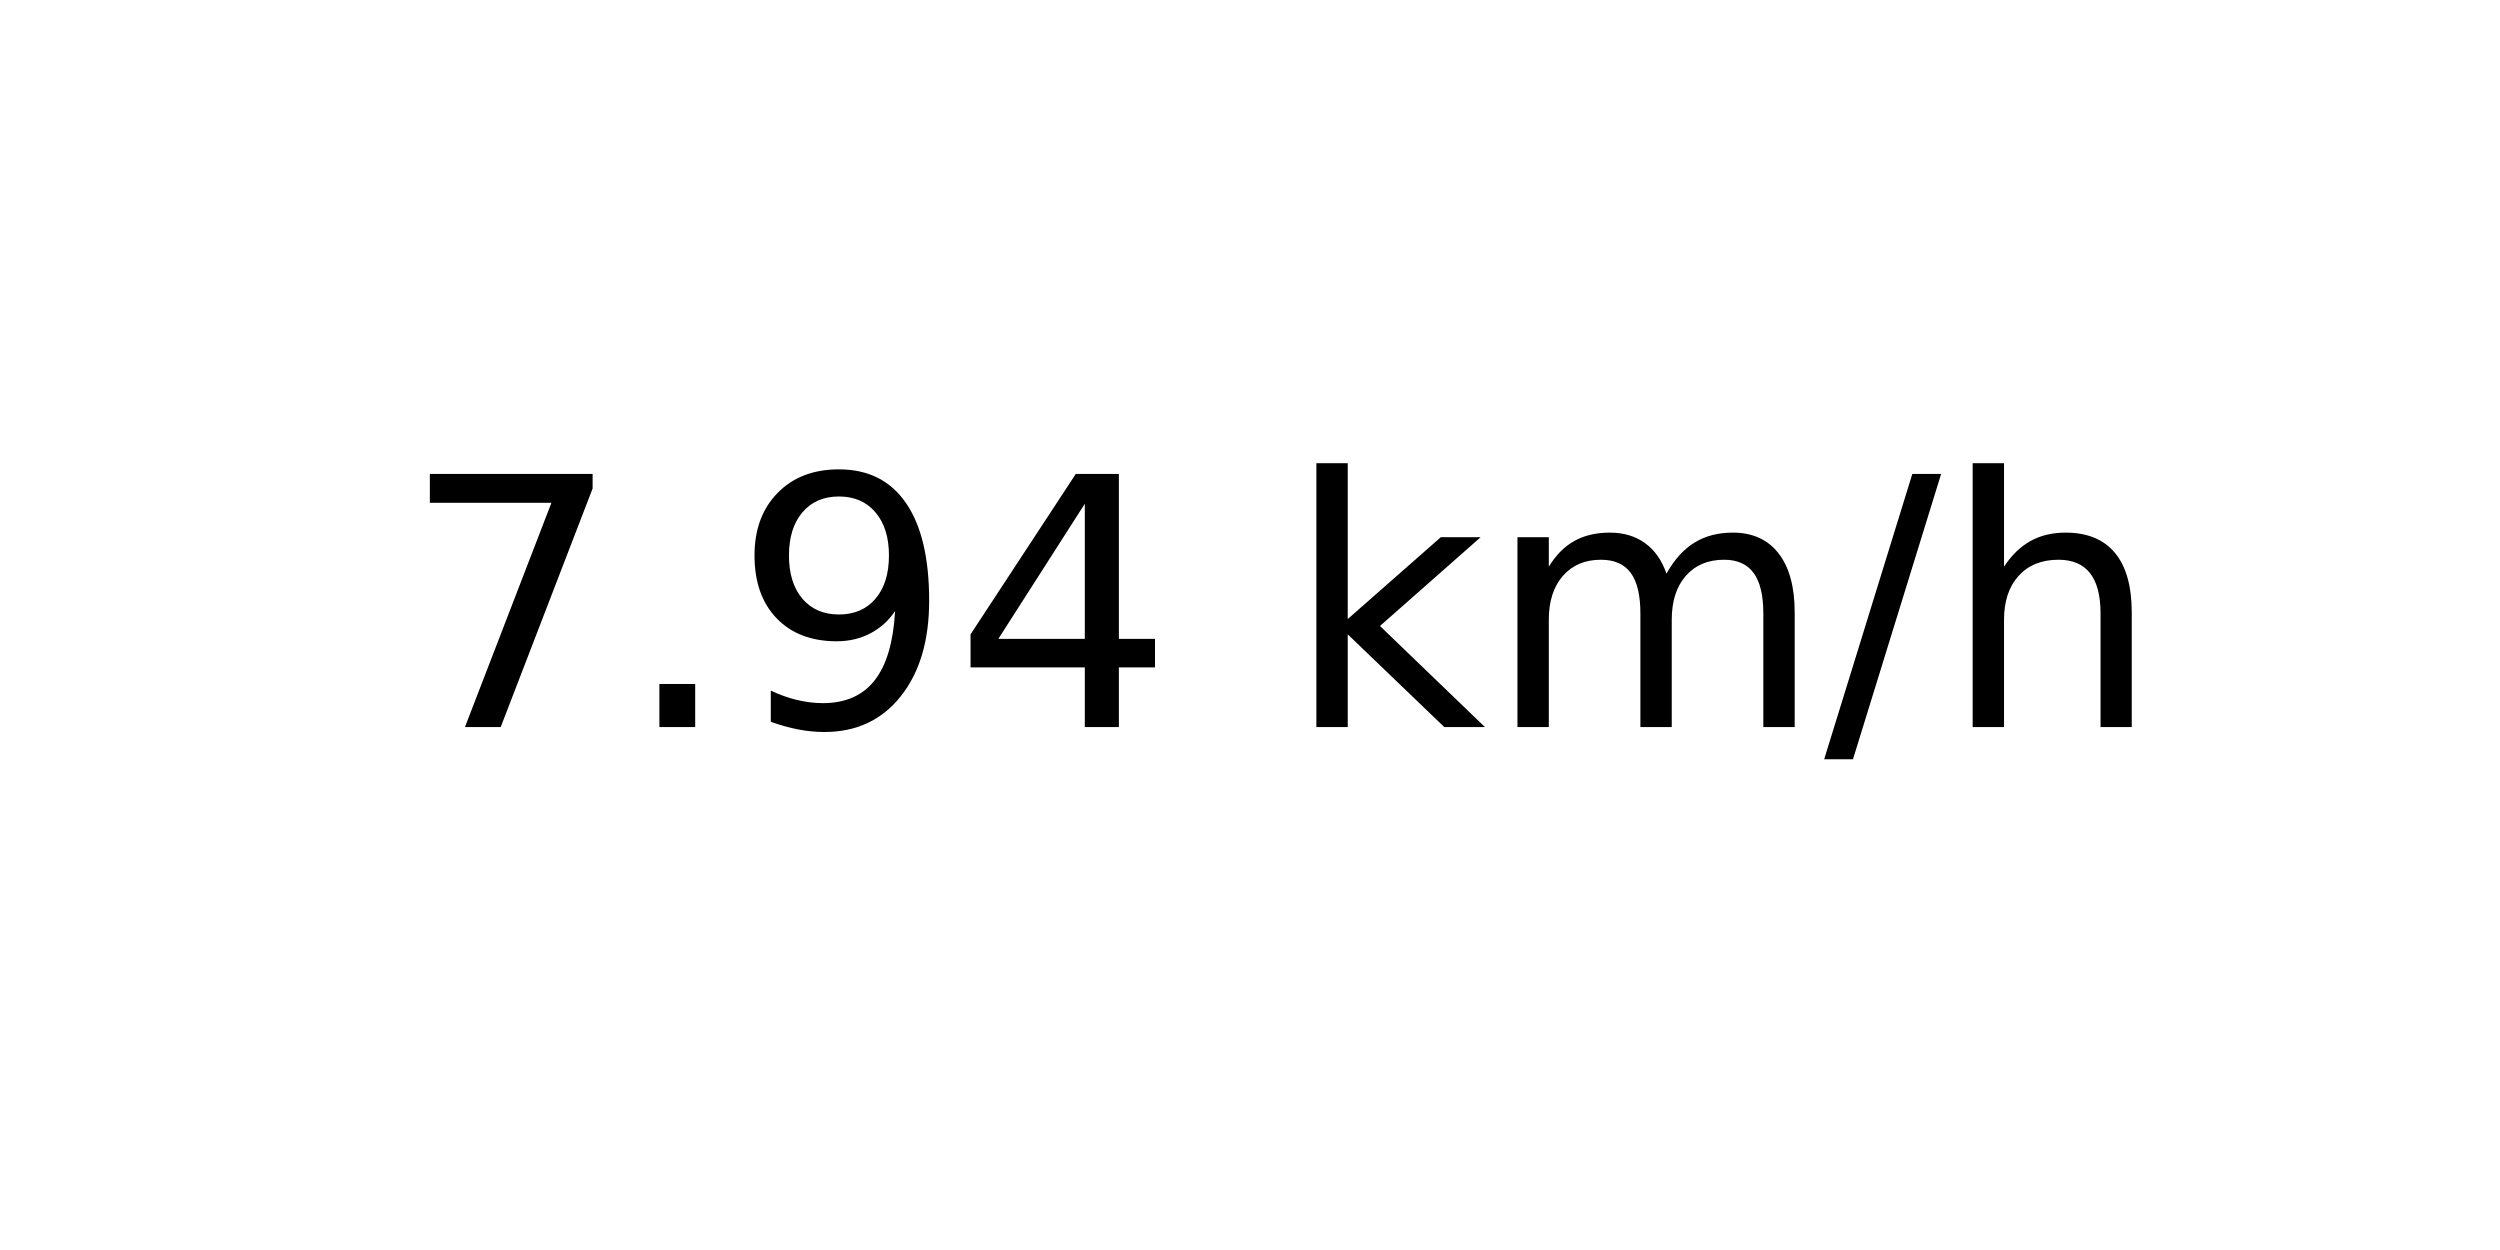
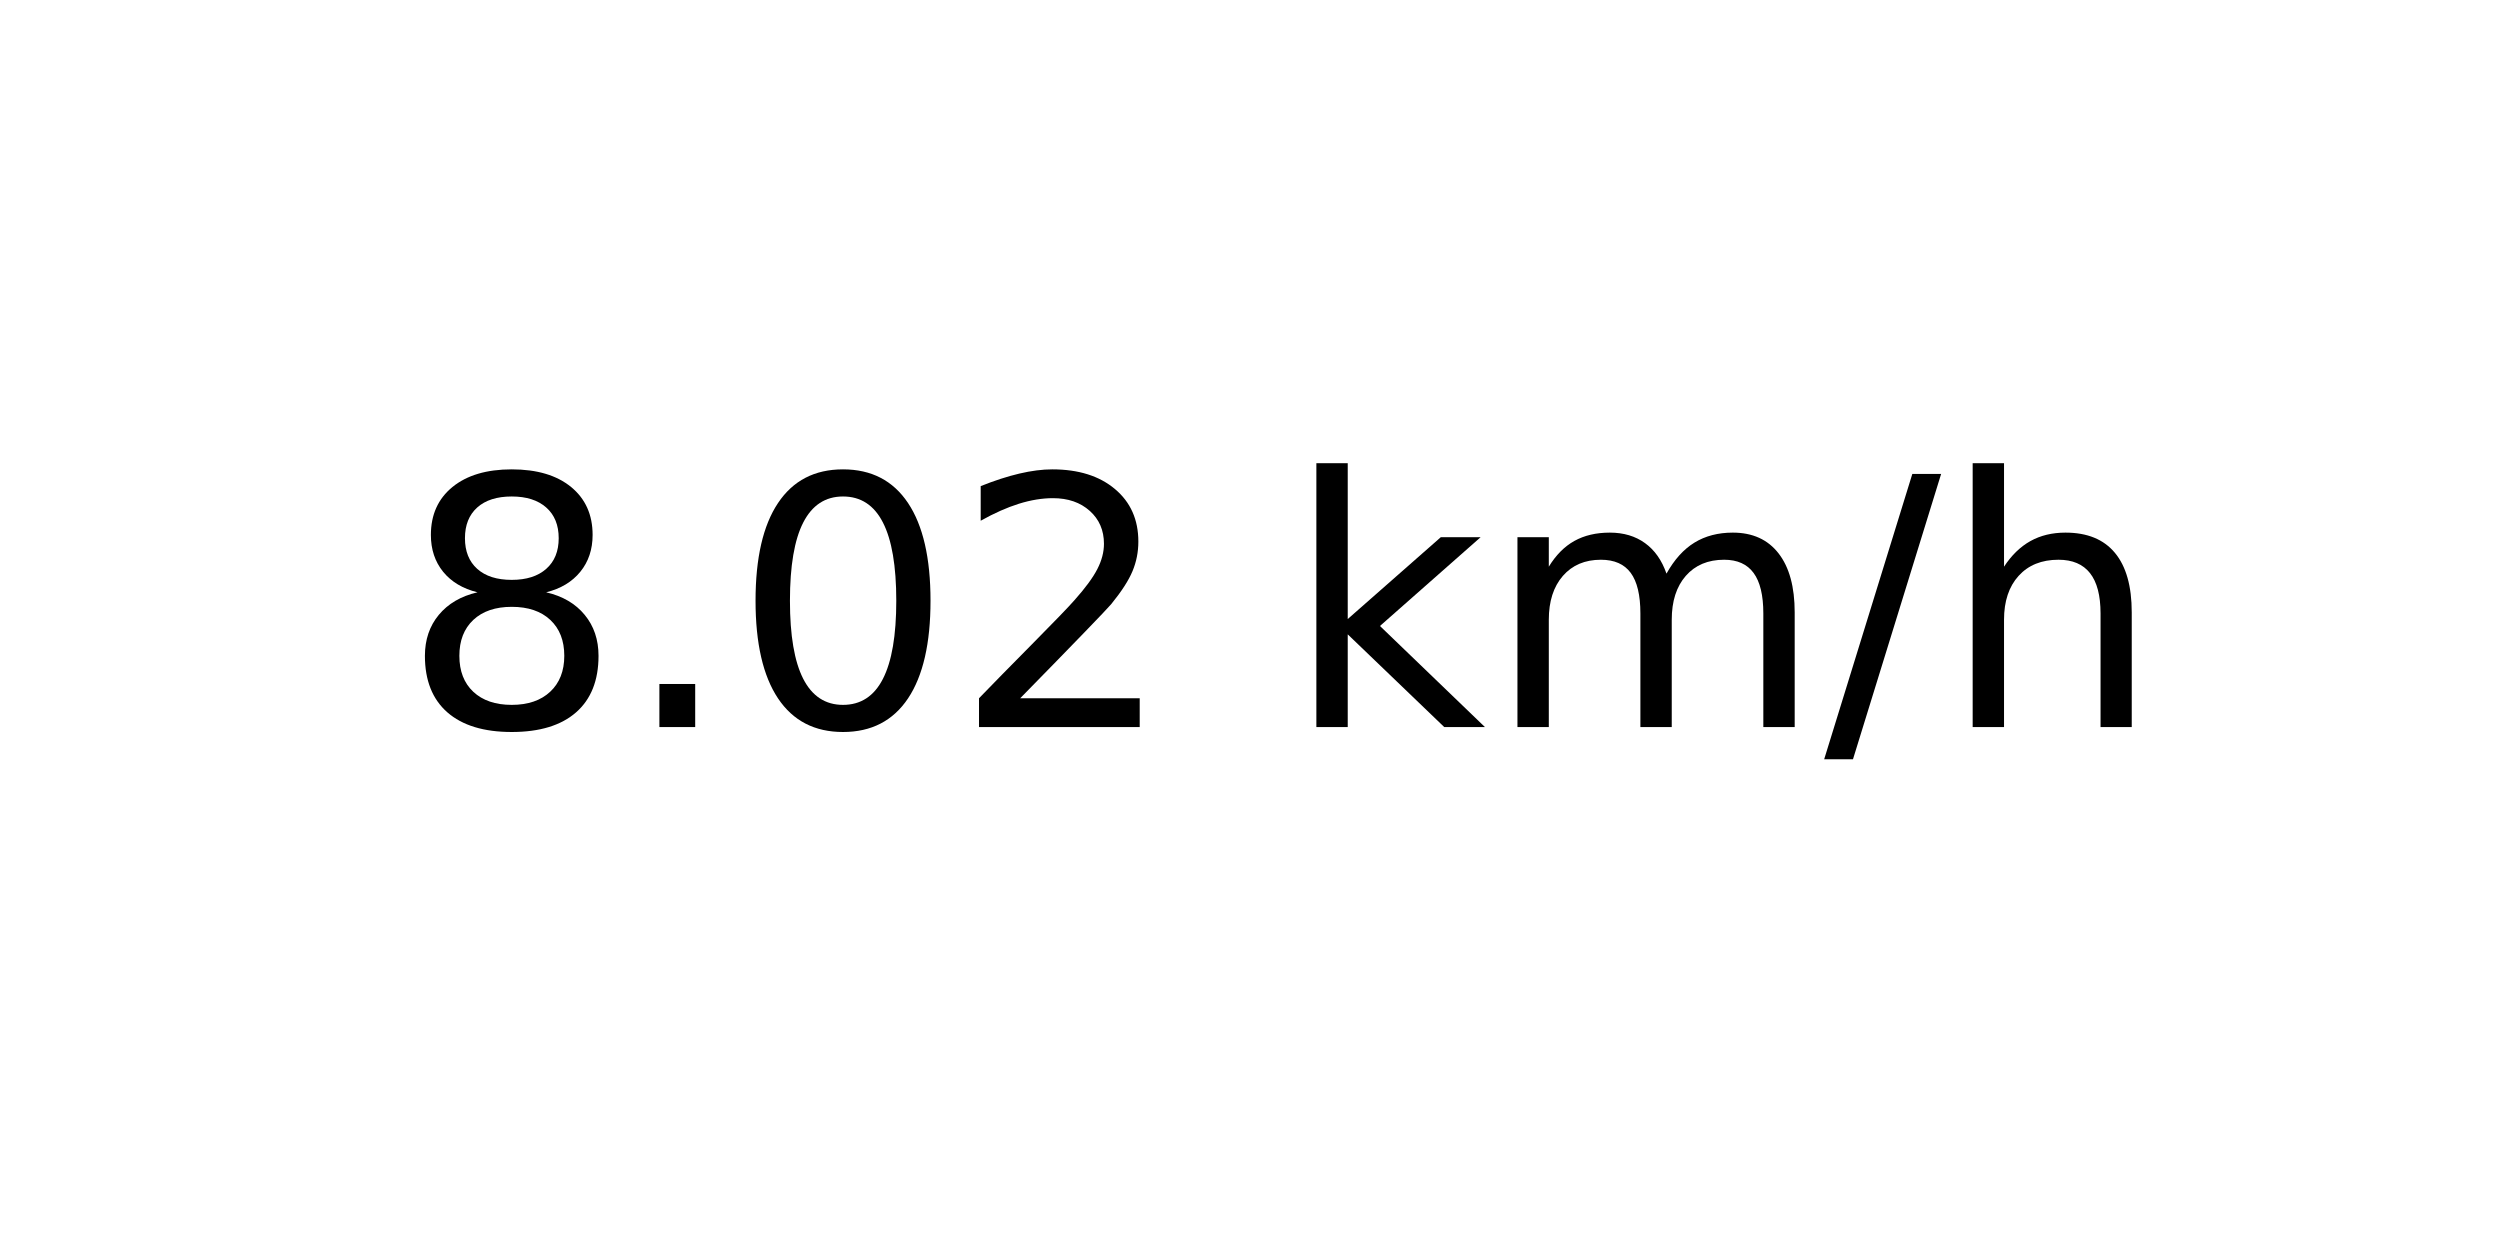
<svg xmlns="http://www.w3.org/2000/svg" xmlns:xlink="http://www.w3.org/1999/xlink" width="72pt" height="36pt" viewBox="0 0 72 36" version="1.1">
  <defs>
    <style type="text/css">*{stroke-linejoin: round; stroke-linecap: butt}</style>
  </defs>
  <g id="figure_1">
    <g id="axes_1">
      <g id="text_1">
        <g transform="translate(11.55937 20.93937) scale(0.1 -0.1)">
          <defs>
-             <path id="DejaVuSans-37" d="M 525 4666  L 3525 4666  L 3525 4397  L 1831 0  L 1172 0  L 2766 4134  L 525 4134  L 525 4666  z " transform="scale(0.015625)" />
+             <path id="DejaVuSans-38" d="M 2034 2216  Q 1584 2216 1326 1975  Q 1069 1734 1069 1313  Q 1069 891 1326 650  Q 1584 409 2034 409  Q 2484 409 2743 651  Q 3003 894 3003 1313  Q 3003 1734 2745 1975  Q 2488 2216 2034 2216  z M 1403 2484  Q 997 2584 770 2862  Q 544 3141 544 3541  Q 544 4100 942 4425  Q 1341 4750 2034 4750  Q 2731 4750 3128 4425  Q 3525 4100 3525 3541  Q 3525 3141 3298 2862  Q 3072 2584 2669 2484  Q 3125 2378 3379 2068  Q 3634 1759 3634 1313  Q 3634 634 3220 271  Q 2806 -91 2034 -91  Q 1263 -91 848 271  Q 434 634 434 1313  Q 434 1759 690 2068  Q 947 2378 1403 2484  z M 1172 3481  Q 1172 3119 1398 2916  Q 1625 2713 2034 2713  Q 2441 2713 2670 2916  Q 2900 3119 2900 3481  Q 2900 3844 2670 4047  Q 2441 4250 2034 4250  Q 1625 4250 1398 4047  Q 1172 3844 1172 3481  z " transform="scale(0.015625)" />
            <path id="DejaVuSans-2e" d="M 684 794  L 1344 794  L 1344 0  L 684 0  L 684 794  z " transform="scale(0.015625)" />
-             <path id="DejaVuSans-39" d="M 703 97  L 703 672  Q 941 559 1184 500  Q 1428 441 1663 441  Q 2288 441 2617 861  Q 2947 1281 2994 2138  Q 2813 1869 2534 1725  Q 2256 1581 1919 1581  Q 1219 1581 811 2004  Q 403 2428 403 3163  Q 403 3881 828 4315  Q 1253 4750 1959 4750  Q 2769 4750 3195 4129  Q 3622 3509 3622 2328  Q 3622 1225 3098 567  Q 2575 -91 1691 -91  Q 1453 -91 1209 -44  Q 966 3 703 97  z M 1959 2075  Q 2384 2075 2632 2365  Q 2881 2656 2881 3163  Q 2881 3666 2632 3958  Q 2384 4250 1959 4250  Q 1534 4250 1286 3958  Q 1038 3666 1038 3163  Q 1038 2656 1286 2365  Q 1534 2075 1959 2075  z " transform="scale(0.015625)" />
-             <path id="DejaVuSans-34" d="M 2419 4116  L 825 1625  L 2419 1625  L 2419 4116  z M 2253 4666  L 3047 4666  L 3047 1625  L 3713 1625  L 3713 1100  L 3047 1100  L 3047 0  L 2419 0  L 2419 1100  L 313 1100  L 313 1709  L 2253 4666  z " transform="scale(0.015625)" />
+             <path id="DejaVuSans-30" d="M 2034 4250  Q 1547 4250 1301 3770  Q 1056 3291 1056 2328  Q 1056 1369 1301 889  Q 1547 409 2034 409  Q 2525 409 2770 889  Q 3016 1369 3016 2328  Q 3016 3291 2770 3770  Q 2525 4250 2034 4250  z M 2034 4750  Q 2819 4750 3233 4129  Q 3647 3509 3647 2328  Q 3647 1150 3233 529  Q 2819 -91 2034 -91  Q 1250 -91 836 529  Q 422 1150 422 2328  Q 422 3509 836 4129  Q 1250 4750 2034 4750  z " transform="scale(0.015625)" />
+             <path id="DejaVuSans-32" d="M 1228 531  L 3431 531  L 3431 0  L 469 0  L 469 531  Q 828 903 1448 1529  Q 2069 2156 2228 2338  Q 2531 2678 2651 2914  Q 2772 3150 2772 3378  Q 2772 3750 2511 3984  Q 2250 4219 1831 4219  Q 1534 4219 1204 4116  Q 875 4013 500 3803  L 500 4441  Q 881 4594 1212 4672  Q 1544 4750 1819 4750  Q 2544 4750 2975 4387  Q 3406 4025 3406 3419  Q 3406 3131 3298 2873  Q 3191 2616 2906 2266  Q 2828 2175 2409 1742  Q 1991 1309 1228 531  z " transform="scale(0.015625)" />
            <path id="DejaVuSans-20" transform="scale(0.015625)" />
            <path id="DejaVuSans-6b" d="M 581 4863  L 1159 4863  L 1159 1991  L 2875 3500  L 3609 3500  L 1753 1863  L 3688 0  L 2938 0  L 1159 1709  L 1159 0  L 581 0  L 581 4863  z " transform="scale(0.015625)" />
            <path id="DejaVuSans-6d" d="M 3328 2828  Q 3544 3216 3844 3400  Q 4144 3584 4550 3584  Q 5097 3584 5394 3201  Q 5691 2819 5691 2113  L 5691 0  L 5113 0  L 5113 2094  Q 5113 2597 4934 2840  Q 4756 3084 4391 3084  Q 3944 3084 3684 2787  Q 3425 2491 3425 1978  L 3425 0  L 2847 0  L 2847 2094  Q 2847 2600 2669 2842  Q 2491 3084 2119 3084  Q 1678 3084 1418 2786  Q 1159 2488 1159 1978  L 1159 0  L 581 0  L 581 3500  L 1159 3500  L 1159 2956  Q 1356 3278 1631 3431  Q 1906 3584 2284 3584  Q 2666 3584 2933 3390  Q 3200 3197 3328 2828  z " transform="scale(0.015625)" />
            <path id="DejaVuSans-2f" d="M 1625 4666  L 2156 4666  L 531 -594  L 0 -594  L 1625 4666  z " transform="scale(0.015625)" />
            <path id="DejaVuSans-68" d="M 3513 2113  L 3513 0  L 2938 0  L 2938 2094  Q 2938 2591 2744 2837  Q 2550 3084 2163 3084  Q 1697 3084 1428 2787  Q 1159 2491 1159 1978  L 1159 0  L 581 0  L 581 4863  L 1159 4863  L 1159 2956  Q 1366 3272 1645 3428  Q 1925 3584 2291 3584  Q 2894 3584 3203 3211  Q 3513 2838 3513 2113  z " transform="scale(0.015625)" />
          </defs>
-           <use xlink:href="#DejaVuSans-37" />
+           <use xlink:href="#DejaVuSans-38" />
          <use xlink:href="#DejaVuSans-2e" x="63.623" />
-           <use xlink:href="#DejaVuSans-39" x="95.41" />
-           <use xlink:href="#DejaVuSans-34" x="159.033" />
+           <use xlink:href="#DejaVuSans-30" x="95.41" />
+           <use xlink:href="#DejaVuSans-32" x="159.033" />
          <use xlink:href="#DejaVuSans-20" x="222.656" />
          <use xlink:href="#DejaVuSans-6b" x="254.443" />
          <use xlink:href="#DejaVuSans-6d" x="312.354" />
          <use xlink:href="#DejaVuSans-2f" x="409.766" />
          <use xlink:href="#DejaVuSans-68" x="443.457" />
        </g>
      </g>
    </g>
  </g>
</svg>
